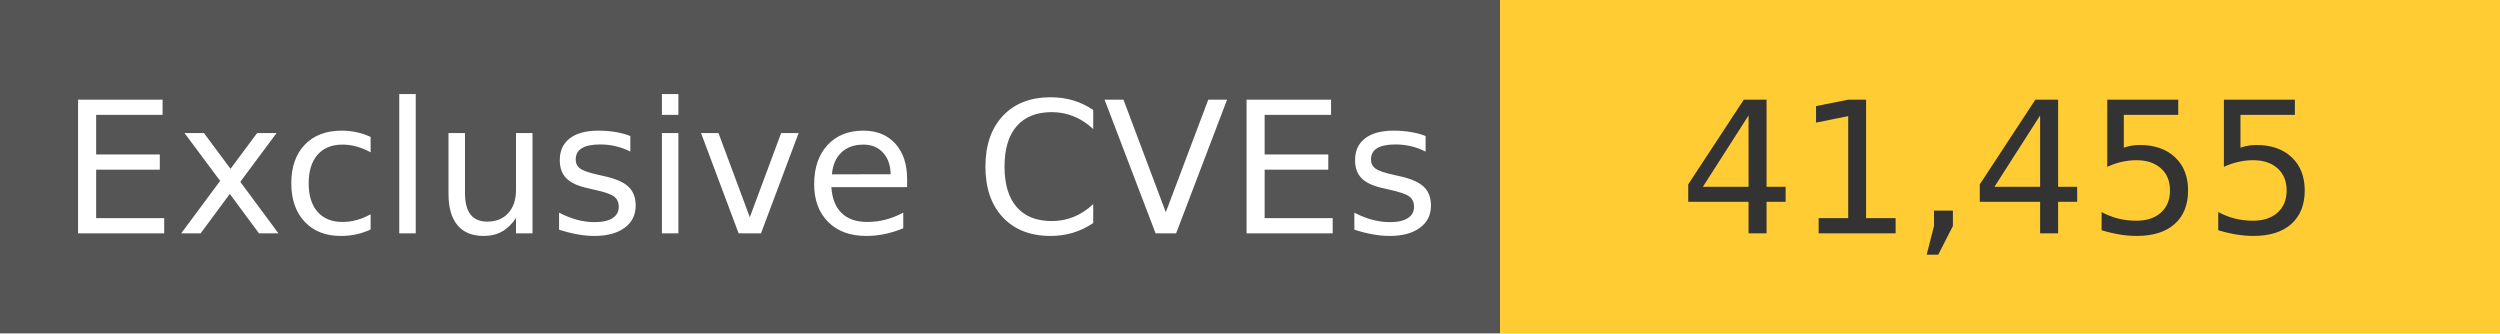
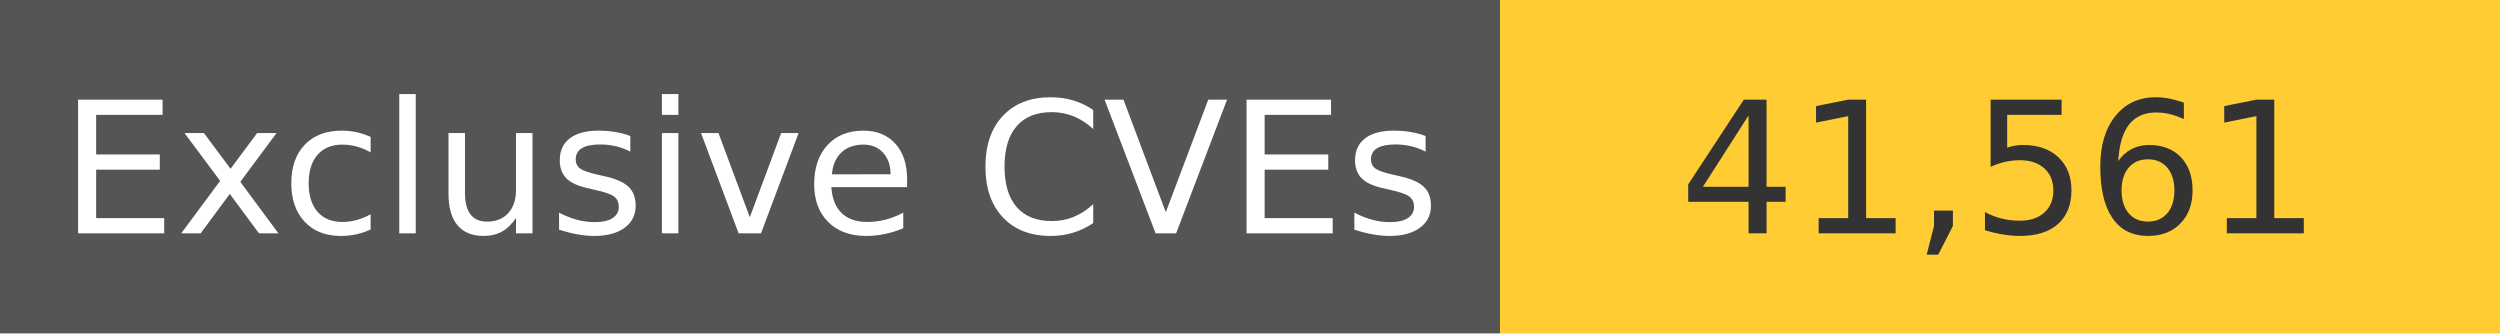
<svg xmlns="http://www.w3.org/2000/svg" width="150" height="20" role="img">
  <linearGradient id="s" x2="0" y2="100%">
    <stop offset="0" stop-color="#bbb" stop-opacity=".1" />
    <stop offset="1" stop-opacity=".1" />
  </linearGradient>
  <g>
    <rect width="90" height="20" fill="#555" />
    <rect x="90" width="267" height="20" fill="#ffcc33" />
  </g>
  <g fill="#fff" text-anchor="middle" font-family="Verdana,Geneva,DejaVu Sans,sans-serif" text-rendering="geometricPrecision" font-size="110">
    <text x="450" y="140" transform="scale(.1)" fill="#fff">
            Exclusive CVEs
        </text>
    <text x="1200" y="140" transform="scale(.1)" fill="#333">
-             41,455
+             41,561
        </text>
  </g>
</svg>
